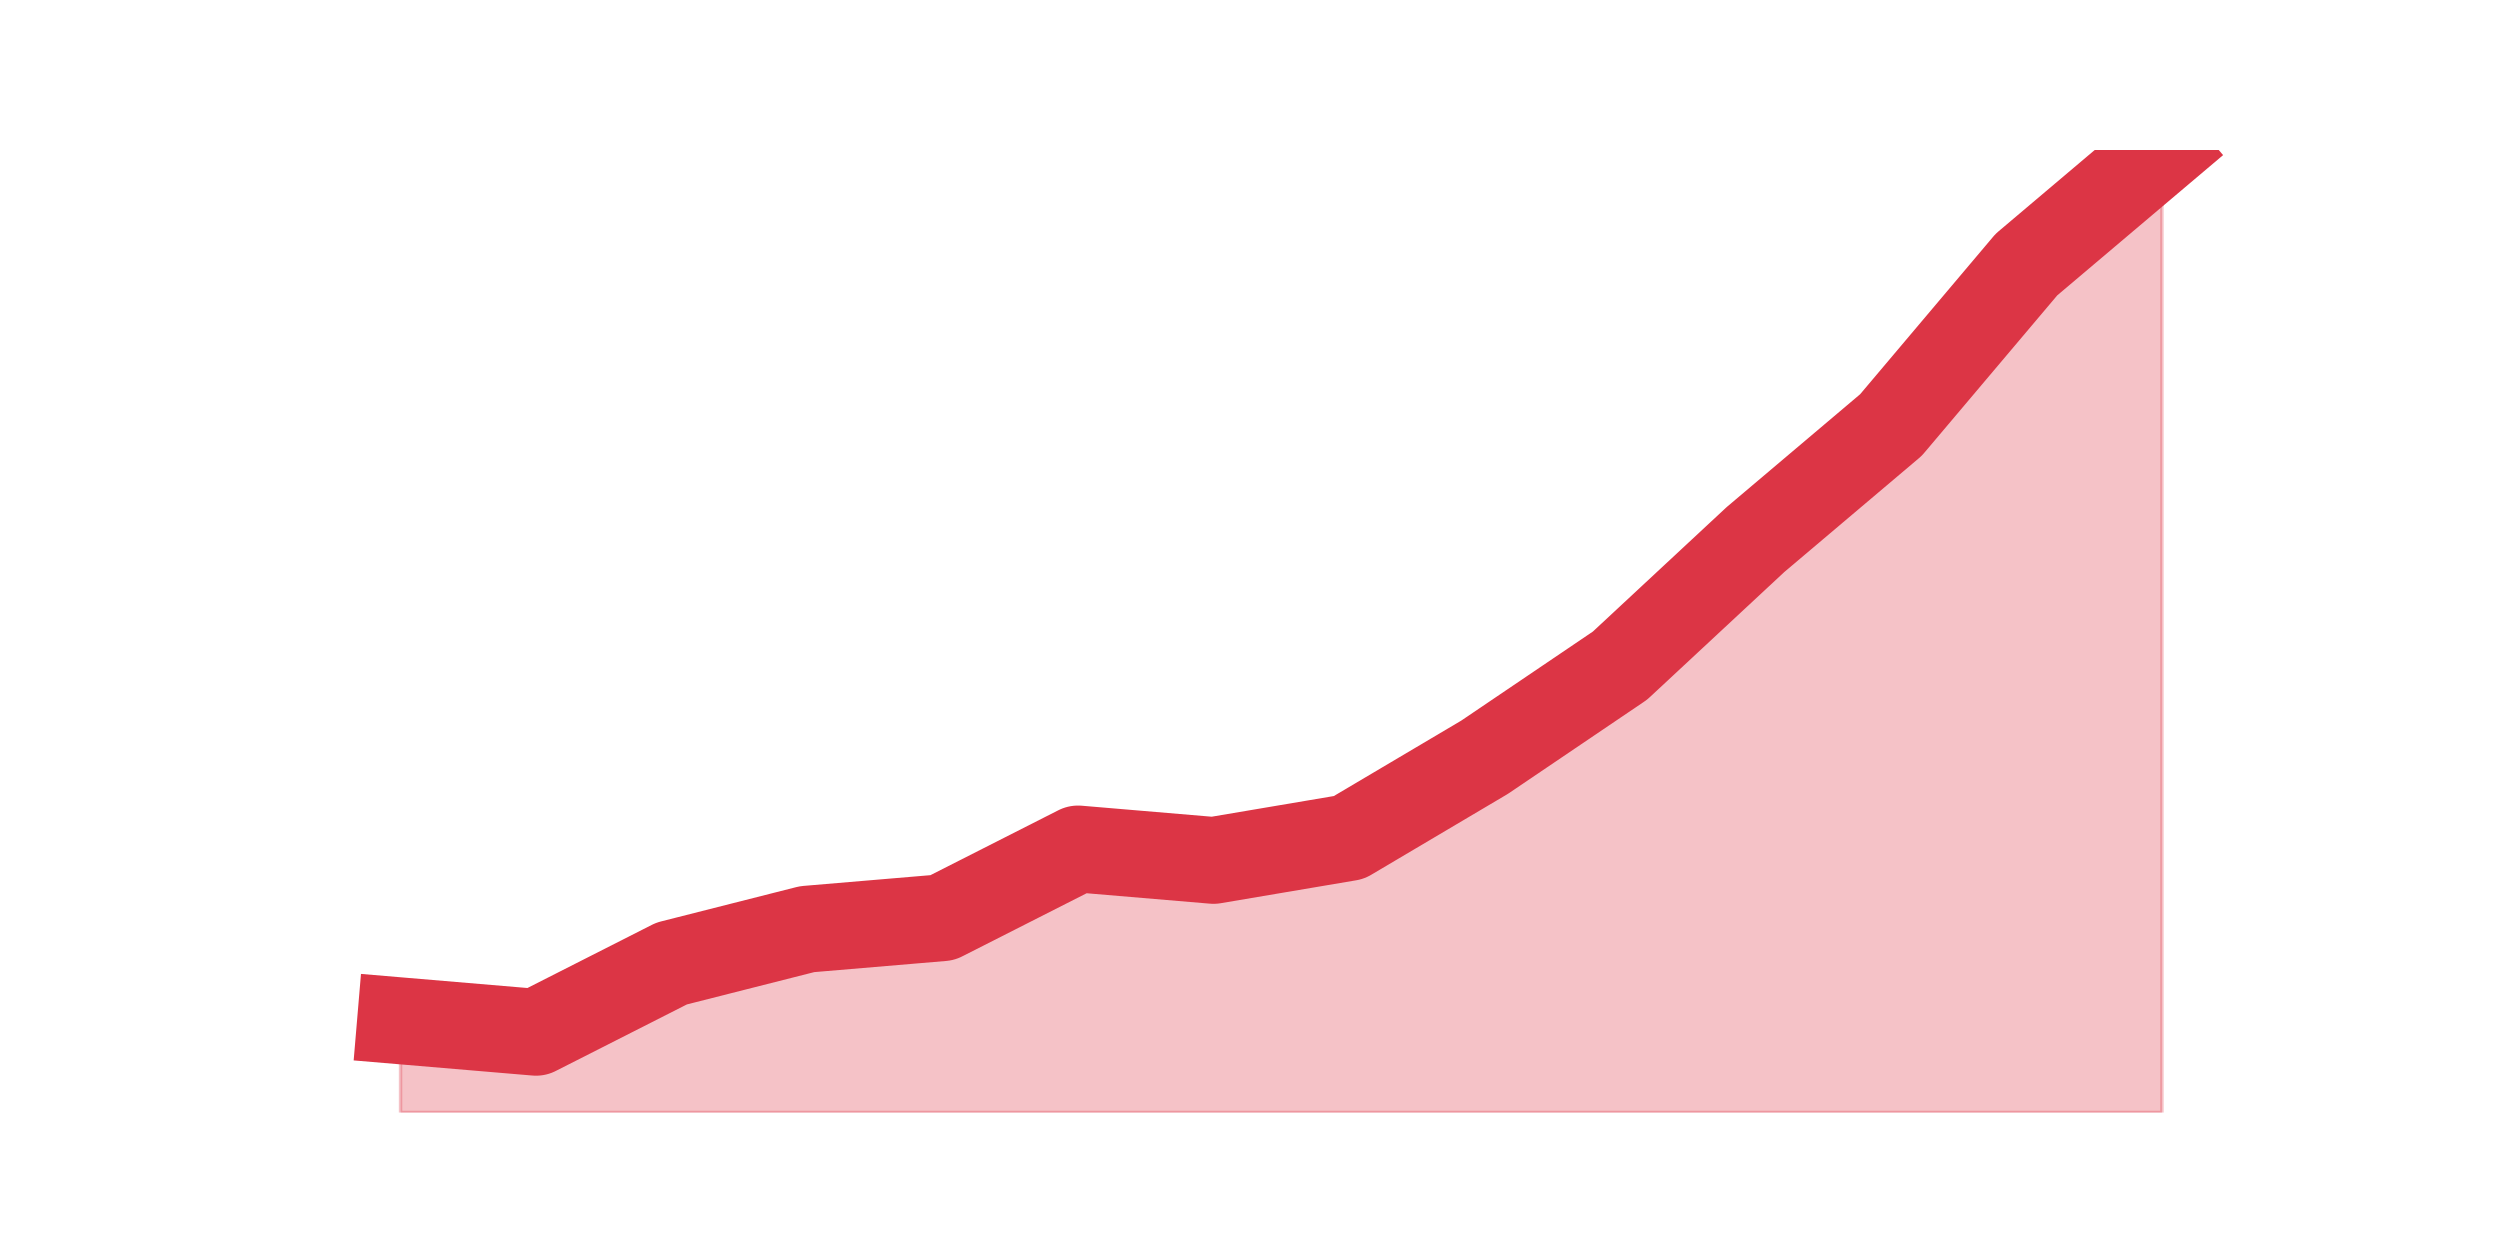
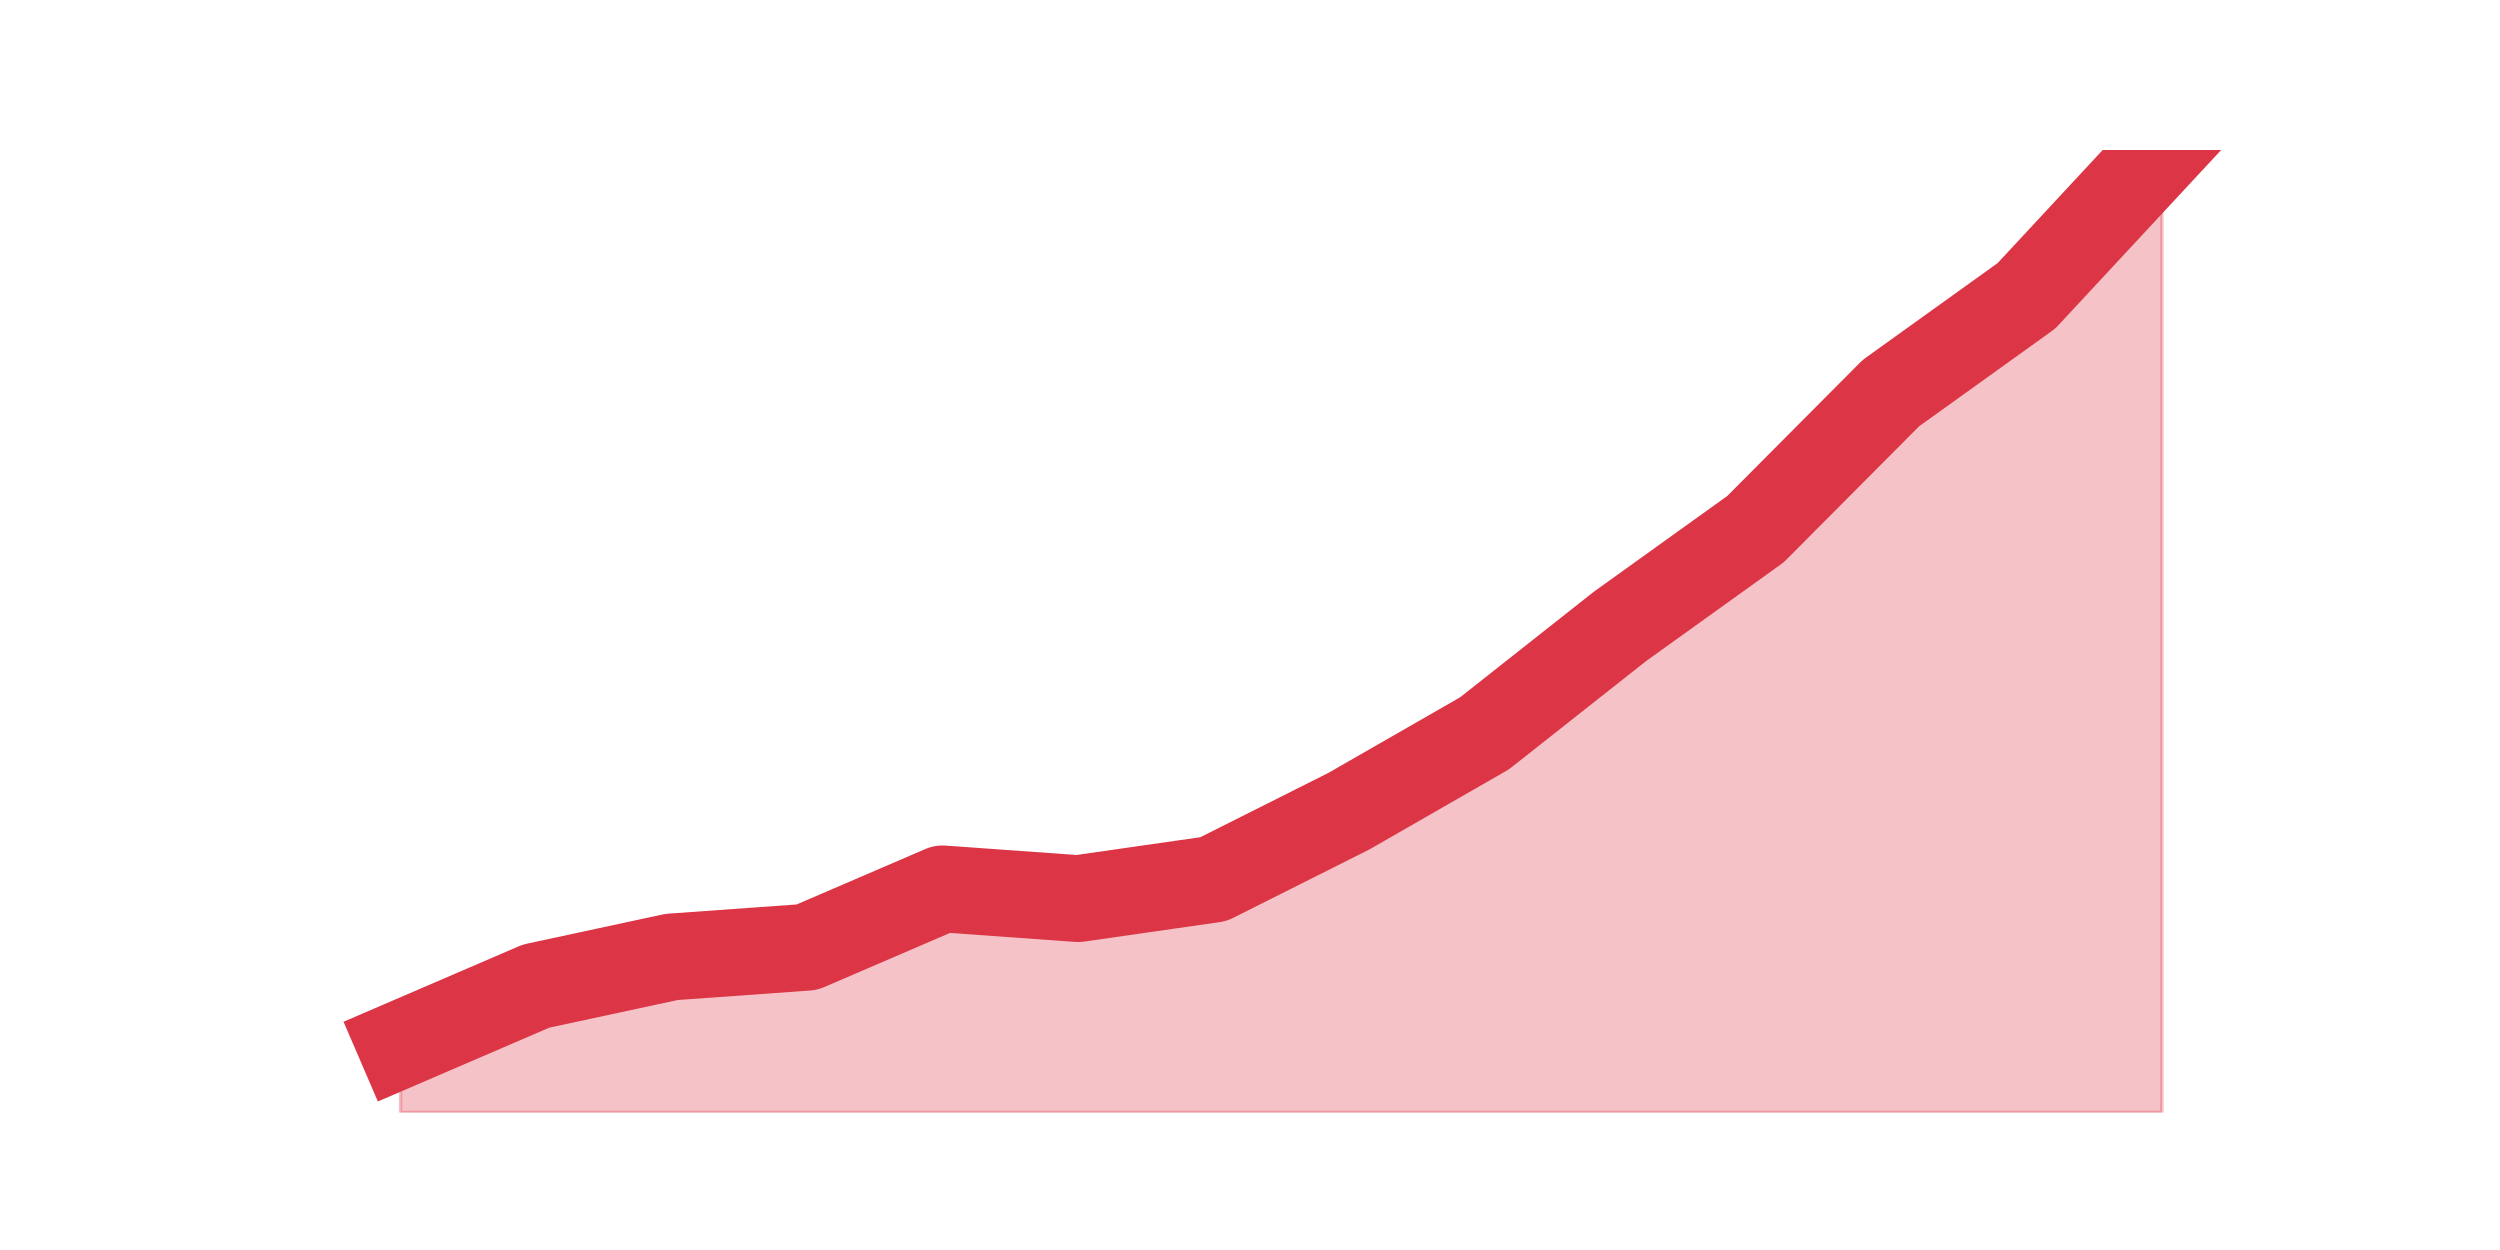
<svg xmlns="http://www.w3.org/2000/svg" xmlns:xlink="http://www.w3.org/1999/xlink" height="360pt" version="1.1" viewBox="0 0 720 360" width="720pt">
  <defs>
    <style type="text/css">*{stroke-linecap:butt;stroke-linejoin:round;}</style>
  </defs>
  <g id="figure_1">
    <g id="patch_1">
      <path d="M 0 360  L 720 360  L 720 0  L 0 0  z " style="fill:none;" />
    </g>
    <g id="axes_1">
      <g id="matplotlib.axis_1" />
      <g id="matplotlib.axis_2" />
      <g id="PolyCollection_1">
        <defs>
-           <path d="M 115.364 -66  L 115.364 -39.6  L 154.385 -39.6  L 193.406 -39.6  L 232.427 -39.6  L 271.448 -39.6  L 310.469 -39.6  L 349.49 -39.6  L 388.51 -39.6  L 427.531 -39.6  L 466.552 -39.6  L 505.573 -39.6  L 544.594 -39.6  L 583.615 -39.6  L 622.636 -39.6  L 622.636 -316.8  L 622.636 -316.8  L 583.615 -283.8  L 544.594 -237.6  L 505.573 -204.6  L 466.552 -168.3  L 427.531 -141.9  L 388.51 -118.8  L 349.49 -112.2  L 310.469 -115.5  L 271.448 -95.7  L 232.427 -92.4  L 193.406 -82.5  L 154.385 -62.7  L 115.364 -66  z " id="m6bc70dbd80" style="stroke:#dc3545;stroke-opacity:0.3;" />
+           <path d="M 115.364 -59.2  L 115.364 -39.6  L 154.385 -39.6  L 193.406 -39.6  L 232.427 -39.6  L 271.448 -39.6  L 310.469 -39.6  L 349.49 -39.6  L 388.51 -39.6  L 427.531 -39.6  L 466.552 -39.6  L 505.573 -39.6  L 544.594 -39.6  L 583.615 -39.6  L 622.636 -39.6  L 622.636 -316.8  L 622.636 -316.8  L 583.615 -274.8  L 544.594 -246.8  L 505.573 -207.6  L 466.552 -179.6  L 427.531 -148.8  L 388.51 -126.4  L 349.49 -106.8  L 310.469 -101.2  L 271.448 -104  L 232.427 -87.2  L 193.406 -84.4  L 154.385 -76  L 115.364 -59.2  z " id="mbafa008151" style="stroke:#dc3545;stroke-opacity:0.3;" />
        </defs>
-         <g clip-path="url(#p816ce9e571)">
-           <use style="fill:#dc3545;fill-opacity:0.3;stroke:#dc3545;stroke-opacity:0.3;" x="0" xlink:href="#m6bc70dbd80" y="360" />
+         <g clip-path="url(#pe39675dcbe)">
+           <use style="fill:#dc3545;fill-opacity:0.3;stroke:#dc3545;stroke-opacity:0.3;" x="0" xlink:href="#mbafa008151" y="360" />
        </g>
      </g>
      <g id="line2d_1">
-         <path clip-path="url(#p816ce9e571)" d="M 115.364 294  L 154.385 297.3  L 193.406 277.5  L 232.427 267.6  L 271.448 264.3  L 310.469 244.5  L 349.49 247.8  L 388.51 241.2  L 427.531 218.1  L 466.552 191.7  L 505.573 155.4  L 544.594 122.4  L 583.615 76.2  L 622.636 43.2  " style="fill:none;stroke:#dc3545;stroke-linecap:square;stroke-width:25;" />
+         <path clip-path="url(#pe39675dcbe)" d="M 115.364 300.8  L 154.385 284  L 193.406 275.6  L 232.427 272.8  L 271.448 256  L 310.469 258.8  L 349.49 253.2  L 388.51 233.6  L 427.531 211.2  L 466.552 180.4  L 505.573 152.4  L 544.594 113.2  L 583.615 85.2  L 622.636 43.2  " style="fill:none;stroke:#dc3545;stroke-linecap:square;stroke-width:25;" />
      </g>
    </g>
  </g>
  <defs>
-     <clipPath id="p816ce9e571">
+     <clipPath id="pe39675dcbe">
      <rect height="277.2" width="558" x="90" y="43.2" />
    </clipPath>
  </defs>
</svg>
